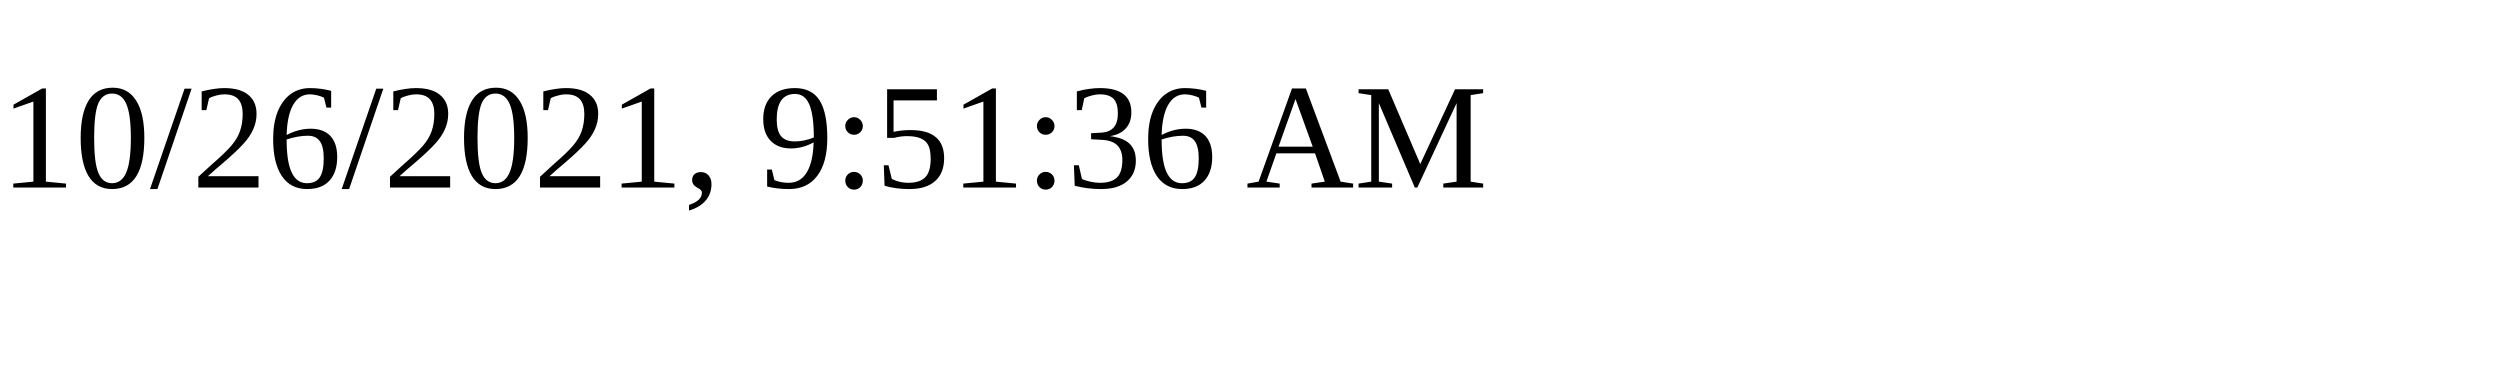
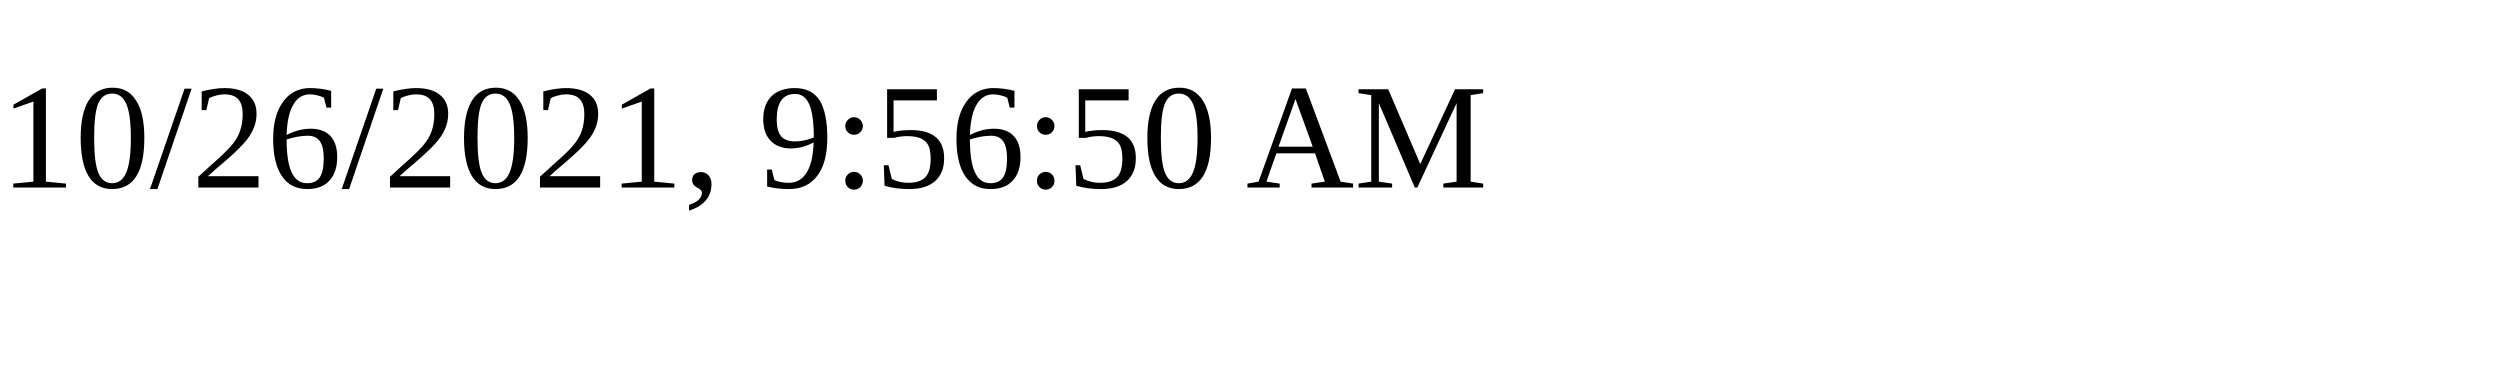
<svg xmlns="http://www.w3.org/2000/svg" height="30" width="200">
-   <text x="0" y="15">10/26/2021, 9:51:36 AM</text>
+   <text x="0" y="15">10/26/2021, 9:56:50 AM</text>
</svg>
